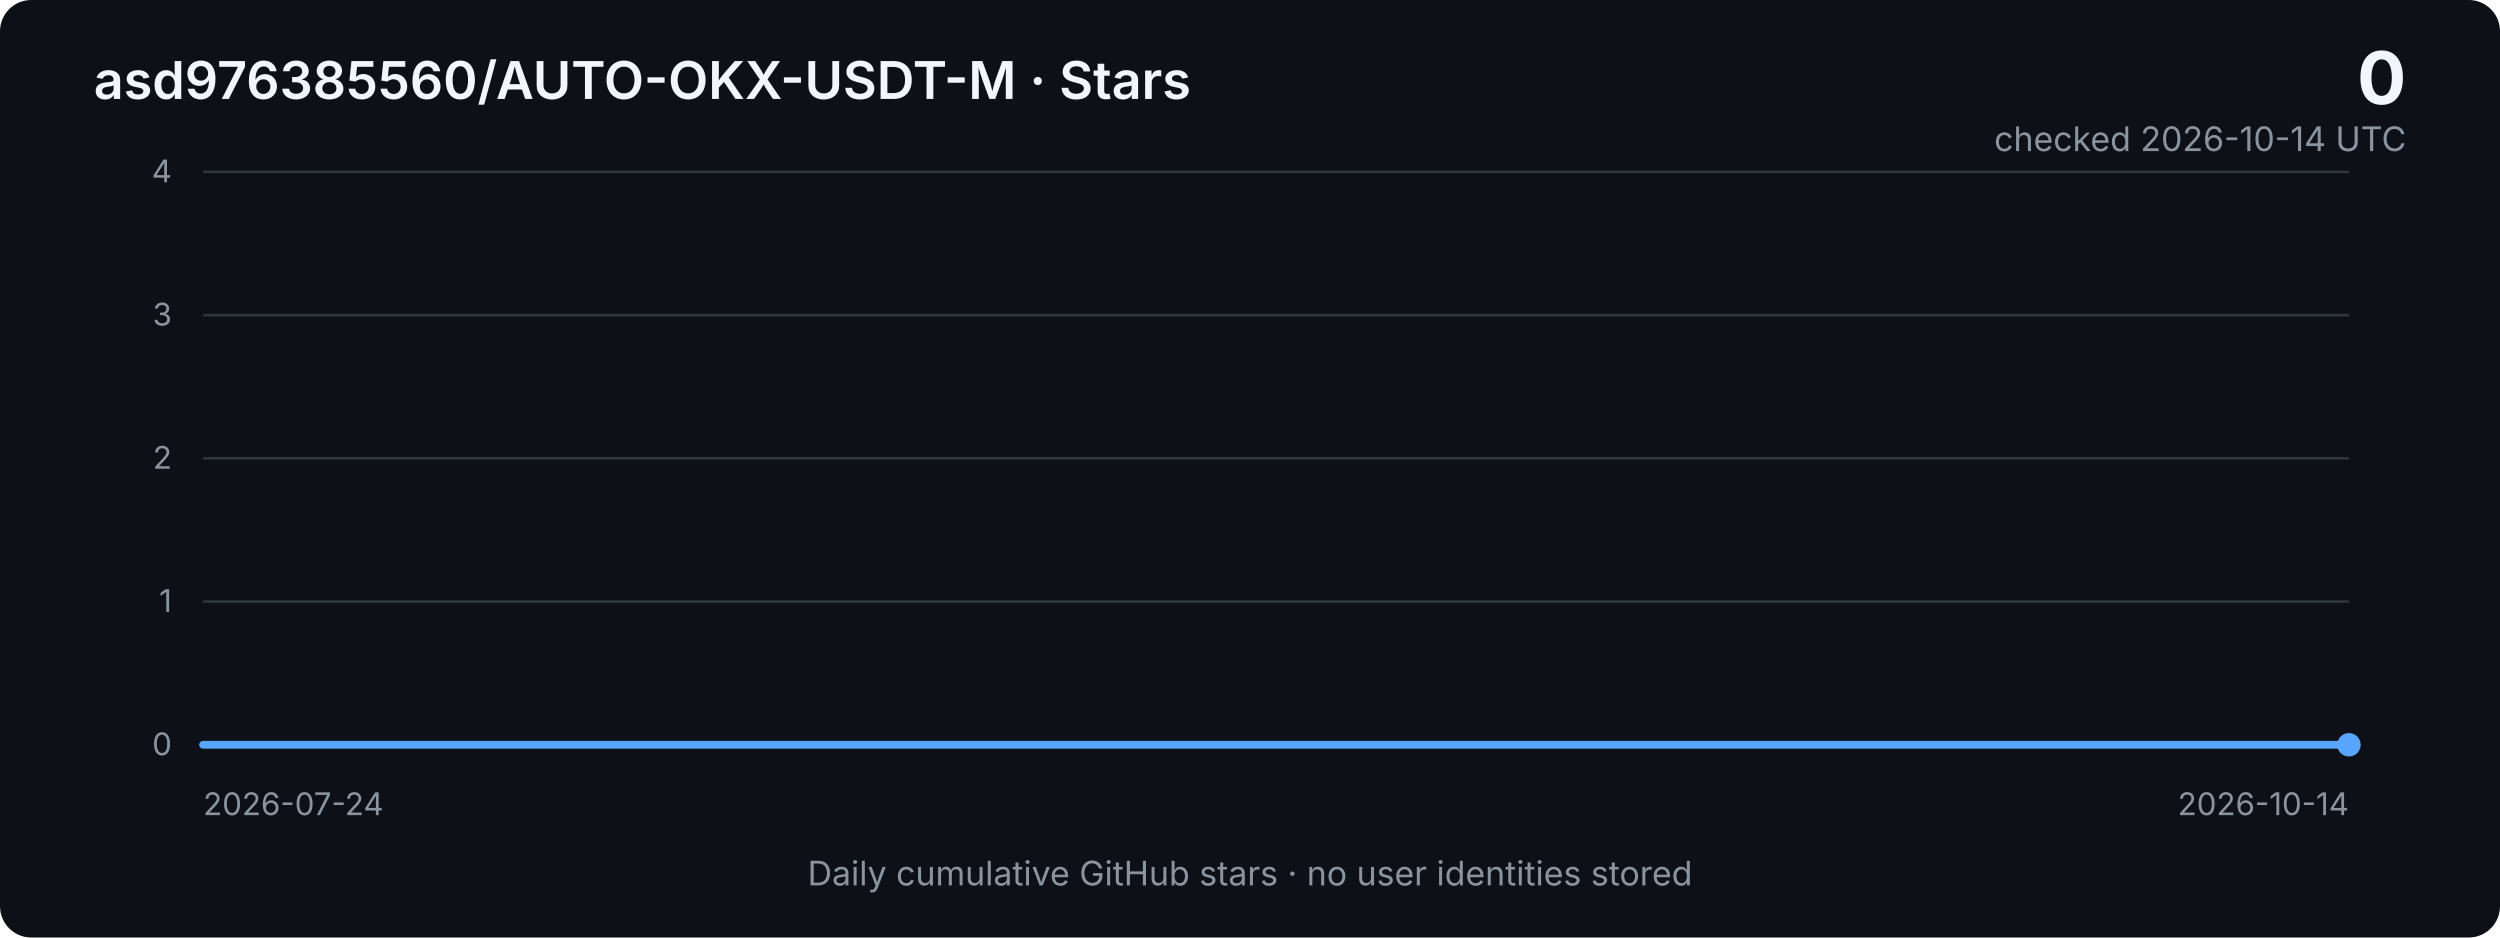
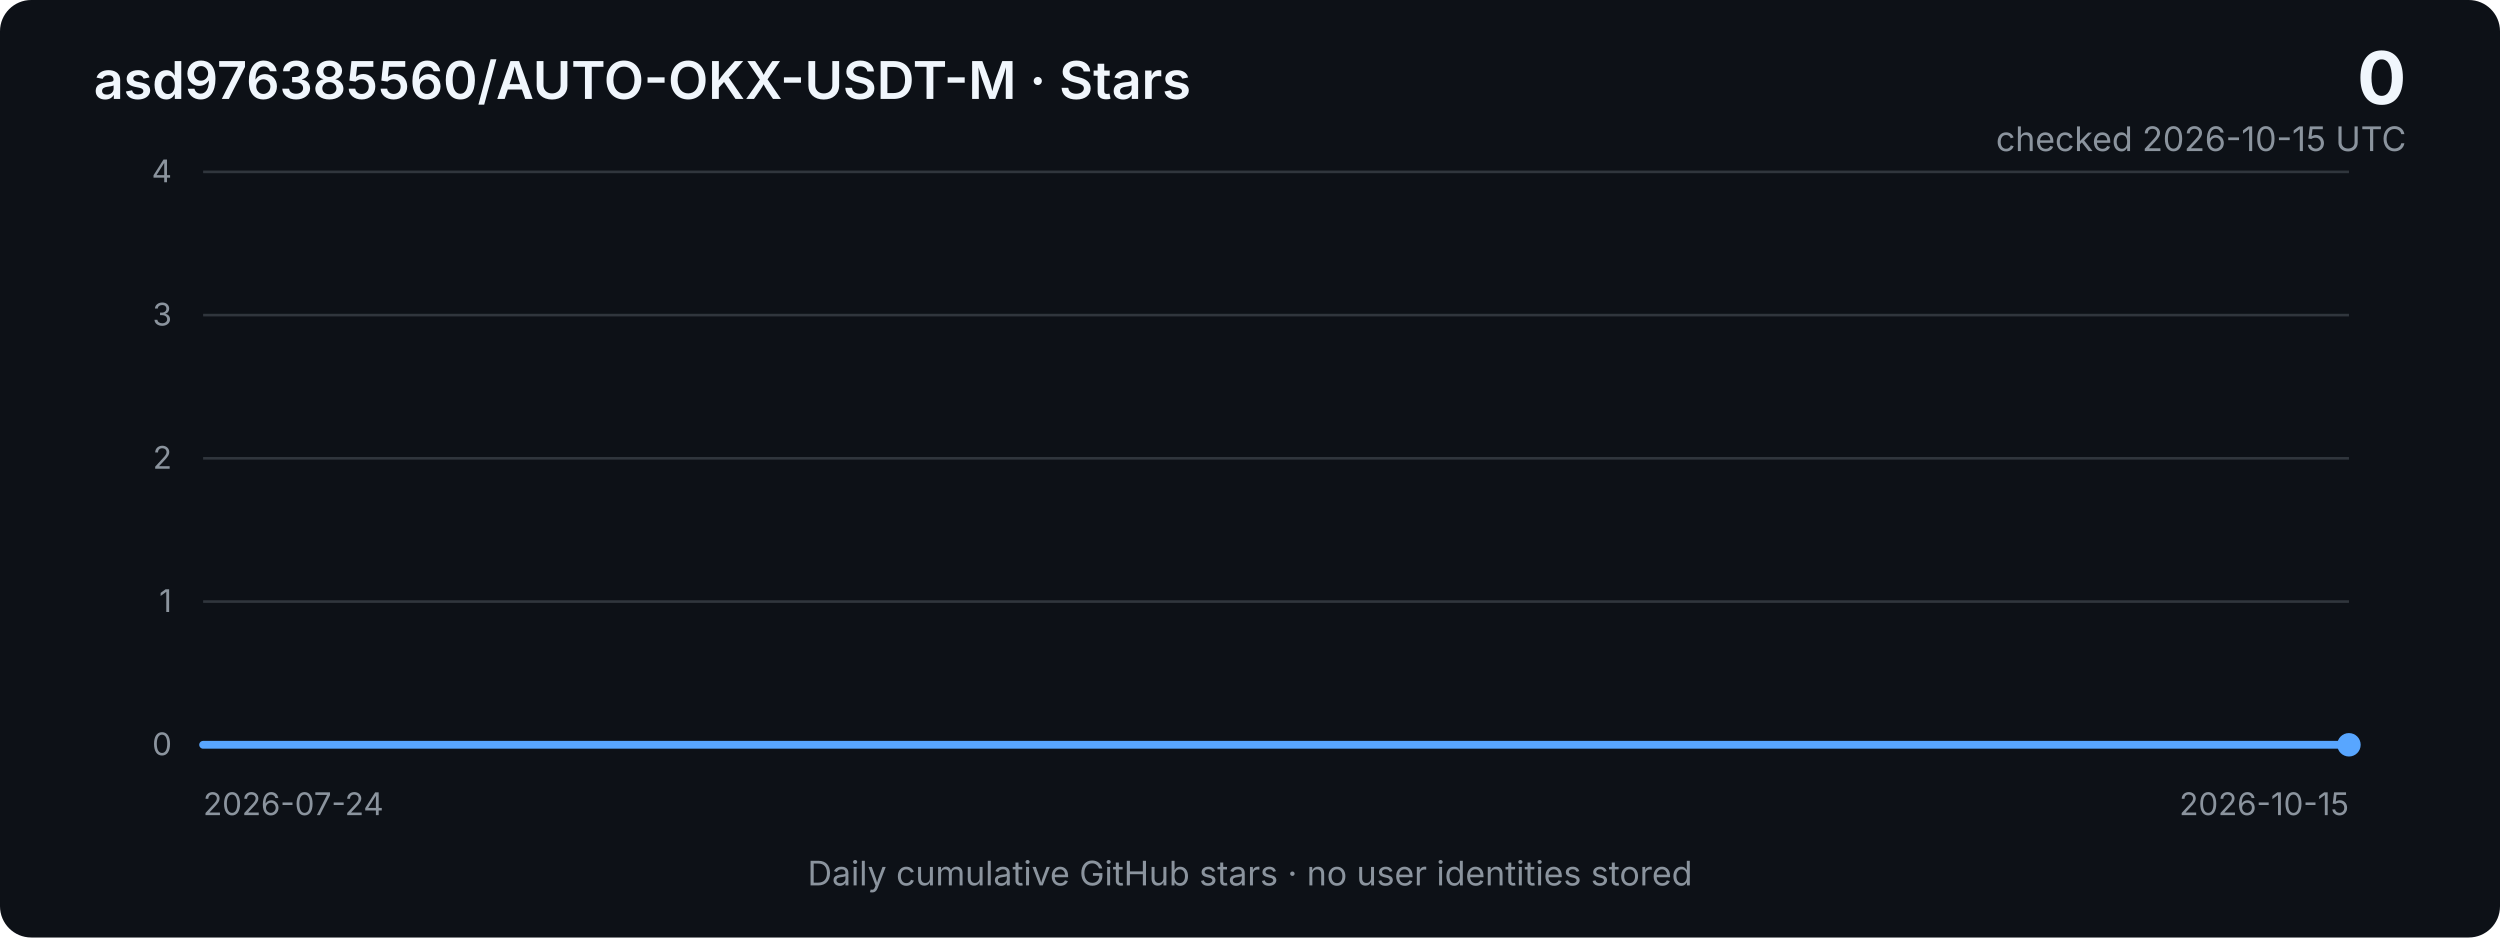
<svg xmlns="http://www.w3.org/2000/svg" width="960" height="360" viewBox="0 0 960 360" role="img" aria-labelledby="title desc">
  <defs>
    <linearGradient id="area" x1="0" x2="0" y1="0" y2="1">
      <stop offset="0%" stop-color="#2f81f7" stop-opacity="0.40" />
      <stop offset="100%" stop-color="#2f81f7" stop-opacity="0.03" />
    </linearGradient>
    <style>
      .bg { fill: #0d1117; }
      .grid { stroke: #30363d; stroke-width: 1; }
      .axis { fill: #8b949e; font: 12px -apple-system, BlinkMacSystemFont, "Segoe UI", sans-serif; }
      .title { fill: #f0f6fc; font: 600 20px -apple-system, BlinkMacSystemFont, "Segoe UI", sans-serif; }
      .metric { fill: #f0f6fc; font: 700 28px -apple-system, BlinkMacSystemFont, "Segoe UI", sans-serif; }
      .subtle { fill: #8b949e; font: 13px -apple-system, BlinkMacSystemFont, "Segoe UI", sans-serif; }
      .line { fill: none; stroke: #58a6ff; stroke-width: 3; stroke-linejoin: round; stroke-linecap: round; }
      .area { fill: url(#area); }
    </style>
  </defs>
  <rect class="bg" width="960" height="360" rx="12" />
  <text x="36" y="38" class="title">asd976385560/AUTO-OKX-USDT-M · Stars</text>
  <text x="924" y="40" text-anchor="end" class="metric">0</text>
-   <text x="924" y="58" text-anchor="end" class="subtle">checked 2026-10-14 UTC</text>
+   <text x="924" y="58" text-anchor="end" class="subtle">checked 2026-10-15 UTC</text>
  <line x1="78" y1="66.0" x2="902" y2="66.0" class="grid" />
  <text x="66" y="70.0" text-anchor="end" class="axis">4</text>
  <line x1="78" y1="121.0" x2="902" y2="121.0" class="grid" />
  <text x="66" y="125.0" text-anchor="end" class="axis">3</text>
  <line x1="78" y1="176.0" x2="902" y2="176.0" class="grid" />
  <text x="66" y="180.0" text-anchor="end" class="axis">2</text>
  <line x1="78" y1="231.0" x2="902" y2="231.0" class="grid" />
  <text x="66" y="235.0" text-anchor="end" class="axis">1</text>
  <line x1="78" y1="286.0" x2="902" y2="286.0" class="grid" />
  <text x="66" y="290.0" text-anchor="end" class="axis">0</text>
-   <polygon class="area" points="78,286 78.0,286.0 88.0,286.0 98.1,286.0 108.1,286.0 118.2,286.0 128.2,286.0 138.3,286.0 148.3,286.0 158.4,286.0 168.4,286.0 178.5,286.0 188.5,286.0 198.6,286.0 208.6,286.0 218.7,286.0 228.7,286.0 238.8,286.0 248.8,286.0 258.9,286.0 268.9,286.0 279.0,286.0 289.0,286.0 299.1,286.0 309.1,286.0 319.2,286.0 329.2,286.0 339.3,286.0 349.3,286.0 359.4,286.0 369.4,286.0 379.5,286.0 389.5,286.0 399.6,286.0 409.6,286.0 419.7,286.0 429.7,286.0 439.8,286.0 449.8,286.0 459.9,286.0 469.9,286.0 480.0,286.0 490.0,286.0 500.0,286.0 510.1,286.0 520.1,286.0 530.2,286.0 540.2,286.0 550.3,286.0 560.3,286.0 570.4,286.0 580.4,286.0 590.5,286.0 600.5,286.0 610.6,286.0 620.6,286.0 630.7,286.0 640.7,286.0 650.8,286.0 660.8,286.0 670.9,286.0 680.9,286.0 691.0,286.0 701.0,286.0 711.1,286.0 721.1,286.0 731.2,286.0 741.2,286.0 751.3,286.0 761.3,286.0 771.4,286.0 781.4,286.0 791.5,286.0 801.5,286.0 811.6,286.0 821.6,286.0 831.7,286.0 841.7,286.0 851.8,286.0 861.8,286.0 871.9,286.0 881.9,286.0 892.0,286.0 902.0,286.0 902,286" />
-   <polyline class="line" points="78.0,286.0 88.0,286.0 98.1,286.0 108.1,286.0 118.2,286.0 128.2,286.0 138.3,286.0 148.3,286.0 158.4,286.0 168.4,286.0 178.5,286.0 188.5,286.0 198.6,286.0 208.6,286.0 218.7,286.0 228.7,286.0 238.8,286.0 248.8,286.0 258.9,286.0 268.9,286.0 279.0,286.0 289.0,286.0 299.1,286.0 309.1,286.0 319.2,286.0 329.2,286.0 339.3,286.0 349.3,286.0 359.4,286.0 369.4,286.0 379.5,286.0 389.5,286.0 399.6,286.0 409.6,286.0 419.7,286.0 429.7,286.0 439.8,286.0 449.8,286.0 459.9,286.0 469.9,286.0 480.0,286.0 490.0,286.0 500.0,286.0 510.1,286.0 520.1,286.0 530.2,286.0 540.2,286.0 550.3,286.0 560.3,286.0 570.4,286.0 580.4,286.0 590.5,286.0 600.5,286.0 610.6,286.0 620.6,286.0 630.7,286.0 640.7,286.0 650.8,286.0 660.8,286.0 670.9,286.0 680.9,286.0 691.0,286.0 701.0,286.0 711.1,286.0 721.1,286.0 731.2,286.0 741.2,286.0 751.3,286.0 761.3,286.0 771.4,286.0 781.4,286.0 791.5,286.0 801.5,286.0 811.6,286.0 821.6,286.0 831.7,286.0 841.7,286.0 851.8,286.0 861.8,286.0 871.9,286.0 881.9,286.0 892.0,286.0 902.0,286.0" />
+   <polygon class="area" points="78,286 78.0,286.0 87.9,286.0 97.9,286.0 107.8,286.0 117.7,286.0 127.6,286.0 137.6,286.0 147.5,286.0 157.4,286.0 167.3,286.0 177.3,286.0 187.2,286.0 197.1,286.0 207.1,286.0 217.0,286.0 226.9,286.0 236.8,286.0 246.8,286.0 256.7,286.0 266.6,286.0 276.6,286.0 286.5,286.0 296.4,286.0 306.3,286.0 316.3,286.0 326.2,286.0 336.1,286.0 346.0,286.0 356.0,286.0 365.9,286.0 375.8,286.0 385.8,286.0 395.7,286.0 405.6,286.0 415.5,286.0 425.5,286.0 435.4,286.0 445.3,286.0 455.3,286.0 465.2,286.0 475.1,286.0 485.0,286.0 495.0,286.0 504.9,286.0 514.8,286.0 524.7,286.0 534.7,286.0 544.6,286.0 554.5,286.0 564.5,286.0 574.4,286.0 584.3,286.0 594.2,286.0 604.2,286.0 614.1,286.0 624.0,286.0 634.0,286.0 643.9,286.0 653.8,286.0 663.7,286.0 673.7,286.0 683.6,286.0 693.5,286.0 703.4,286.0 713.4,286.0 723.3,286.0 733.2,286.0 743.2,286.0 753.1,286.0 763.0,286.0 772.9,286.0 782.9,286.0 792.8,286.0 802.7,286.0 812.7,286.0 822.6,286.0 832.5,286.0 842.4,286.0 852.4,286.0 862.3,286.0 872.2,286.0 882.1,286.0 892.1,286.0 902.0,286.0 902,286" />
+   <polyline class="line" points="78.0,286.0 87.9,286.0 97.9,286.0 107.8,286.0 117.7,286.0 127.6,286.0 137.6,286.0 147.5,286.0 157.4,286.0 167.3,286.0 177.3,286.0 187.2,286.0 197.1,286.0 207.1,286.0 217.0,286.0 226.9,286.0 236.8,286.0 246.8,286.0 256.7,286.0 266.6,286.0 276.6,286.0 286.5,286.0 296.4,286.0 306.3,286.0 316.3,286.0 326.2,286.0 336.1,286.0 346.0,286.0 356.0,286.0 365.9,286.0 375.8,286.0 385.8,286.0 395.7,286.0 405.6,286.0 415.5,286.0 425.5,286.0 435.4,286.0 445.3,286.0 455.3,286.0 465.2,286.0 475.1,286.0 485.0,286.0 495.0,286.0 504.9,286.0 514.8,286.0 524.7,286.0 534.7,286.0 544.6,286.0 554.5,286.0 564.5,286.0 574.4,286.0 584.3,286.0 594.2,286.0 604.2,286.0 614.1,286.0 624.0,286.0 634.0,286.0 643.9,286.0 653.8,286.0 663.7,286.0 673.7,286.0 683.6,286.0 693.5,286.0 703.4,286.0 713.4,286.0 723.3,286.0 733.2,286.0 743.2,286.0 753.1,286.0 763.0,286.0 772.9,286.0 782.9,286.0 792.8,286.0 802.7,286.0 812.7,286.0 822.6,286.0 832.5,286.0 842.4,286.0 852.4,286.0 862.3,286.0 872.2,286.0 882.1,286.0 892.1,286.0 902.0,286.0" />
  <circle cx="902.0" cy="286.0" r="4.5" fill="#58a6ff" />
  <text x="78" y="313" class="axis">2026-07-24</text>
-   <text x="902" y="313" text-anchor="end" class="axis">2026-10-14</text>
+   <text x="902" y="313" text-anchor="end" class="axis">2026-10-15</text>
  <text x="480" y="340" text-anchor="middle" class="subtle">Daily cumulative GitHub stars · no user identities stored</text>
</svg>
